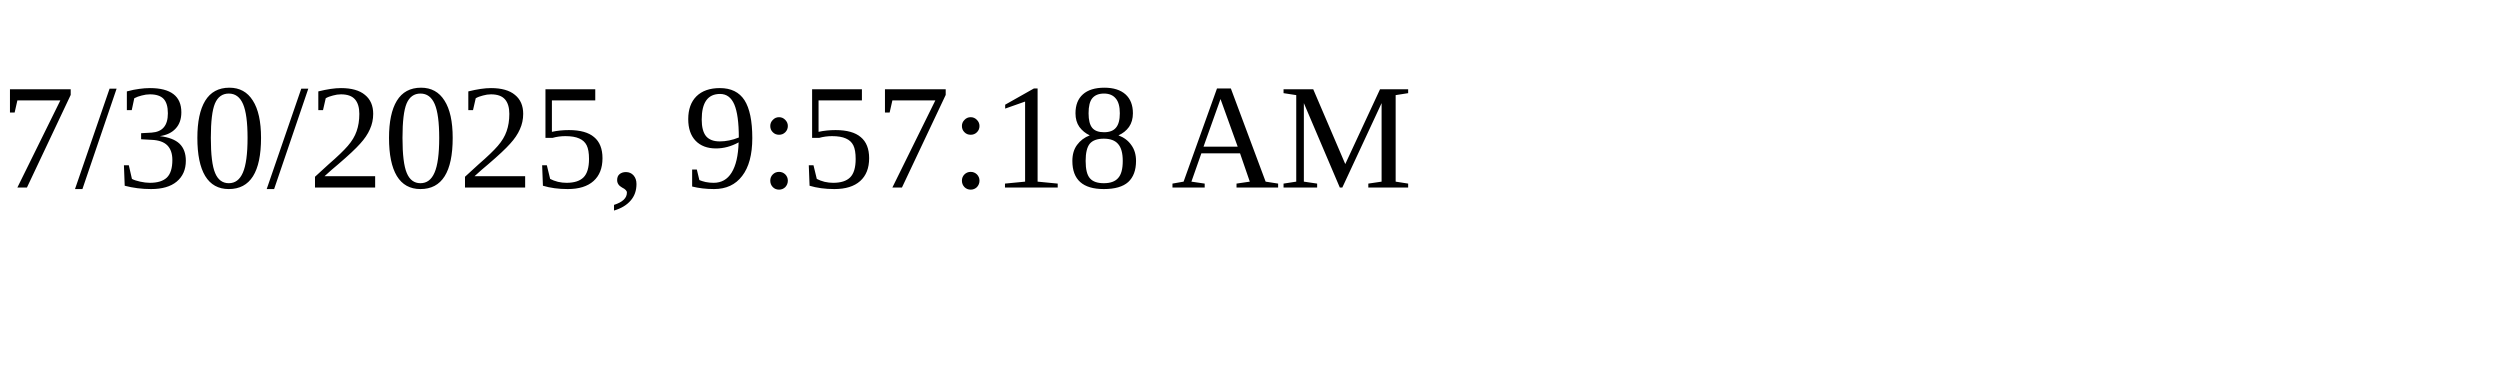
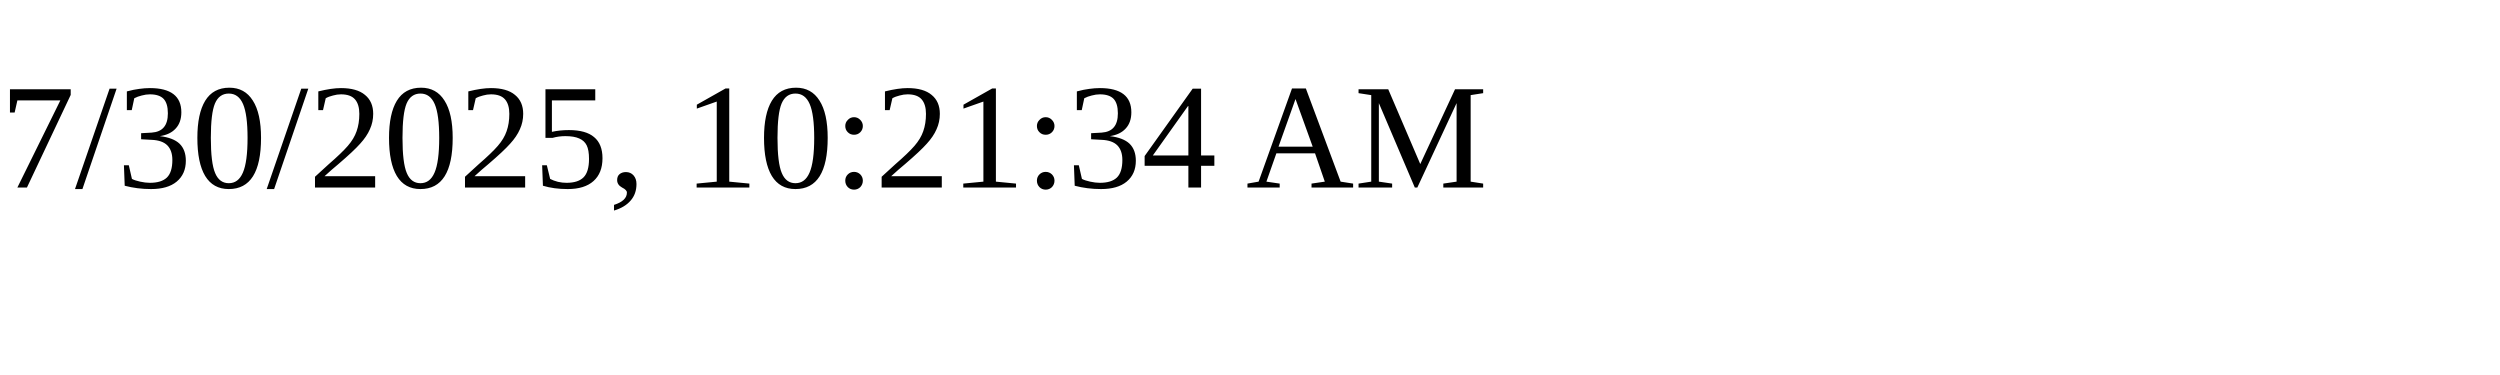
<svg xmlns="http://www.w3.org/2000/svg" height="30" width="200">
-   <text x="0" y="15">7/30/2025, 9:57:18 AM</text>
+   <text x="0" y="15">7/30/2025, 10:21:34 AM</text>
</svg>
